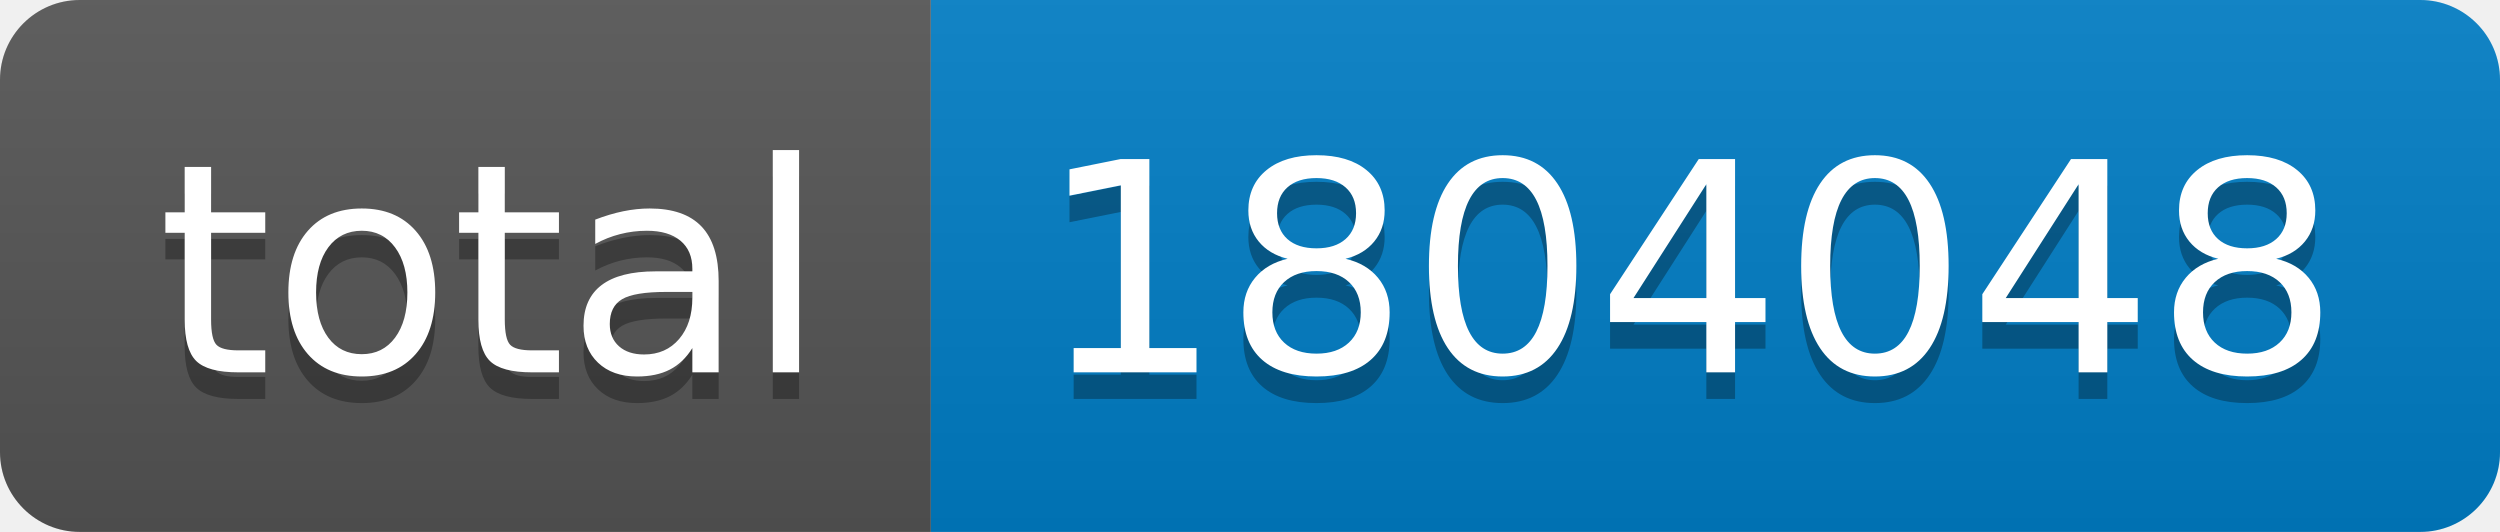
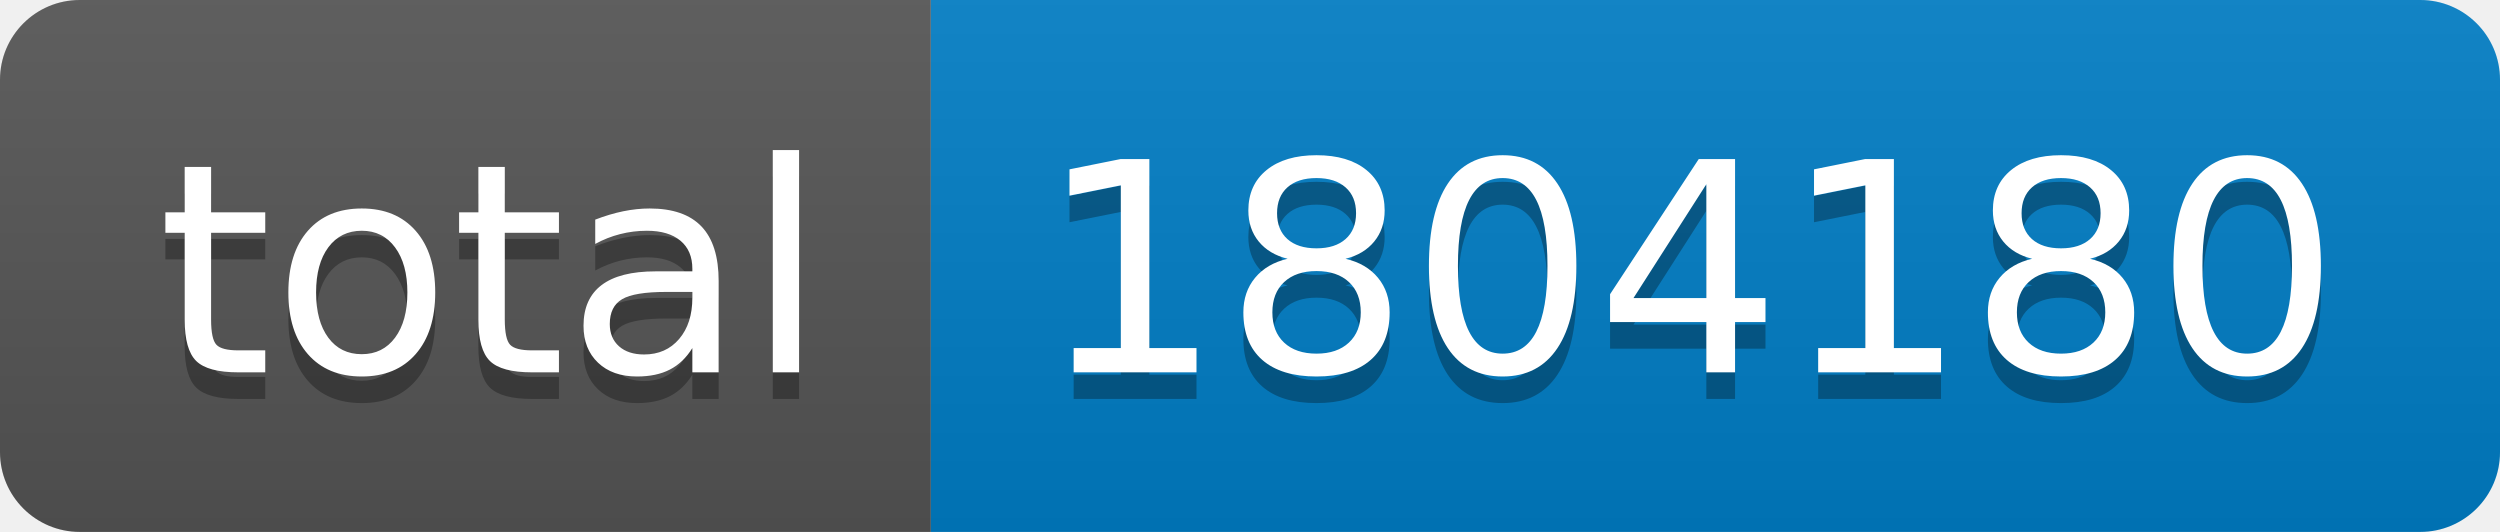
- <svg xmlns="http://www.w3.org/2000/svg" width="94" height="20" role="img" aria-label="total: 1804048">
+ <svg xmlns="http://www.w3.org/2000/svg" width="94" height="20" role="img" aria-label="total: 1804180">
  <linearGradient id="s" x2="0" y2="100%">
    <stop offset="0" stop-color="#bbb" stop-opacity=".1" />
    <stop offset="1" stop-opacity=".1" />
  </linearGradient>
  <clipPath id="r">
    <rect width="94" height="20" rx="3" fill="#fff" />
  </clipPath>
  <g clip-path="url(#r)">
    <rect width="35" height="20" fill="#555" />
    <rect x="35" width="59" height="20" fill="#007ec6" />
    <rect width="94" height="20" fill="url(#s)" />
  </g>
  <g fill="#fff" text-anchor="middle" font-family="Verdana,Geneva,DejaVu Sans,sans-serif" text-rendering="geometricPrecision" font-size="110">
    <text aria-hidden="true" x="185" y="150" fill="#010101" fill-opacity=".3" transform="scale(.1)" textLength="250">total</text>
    <text x="185" y="140" transform="scale(.1)" fill="#fff" textLength="250">total</text>
-     <text aria-hidden="true" x="635" y="150" fill="#010101" fill-opacity=".3" transform="scale(.1)" textLength="490">1804048</text>
-     <text x="635" y="140" transform="scale(.1)" fill="#fff" textLength="490">1804048</text>
+     <text aria-hidden="true" x="635" y="150" fill="#010101" fill-opacity=".3" transform="scale(.1)" textLength="490">1804180</text>
+     <text x="635" y="140" transform="scale(.1)" fill="#fff" textLength="490">1804180</text>
  </g>
</svg>
